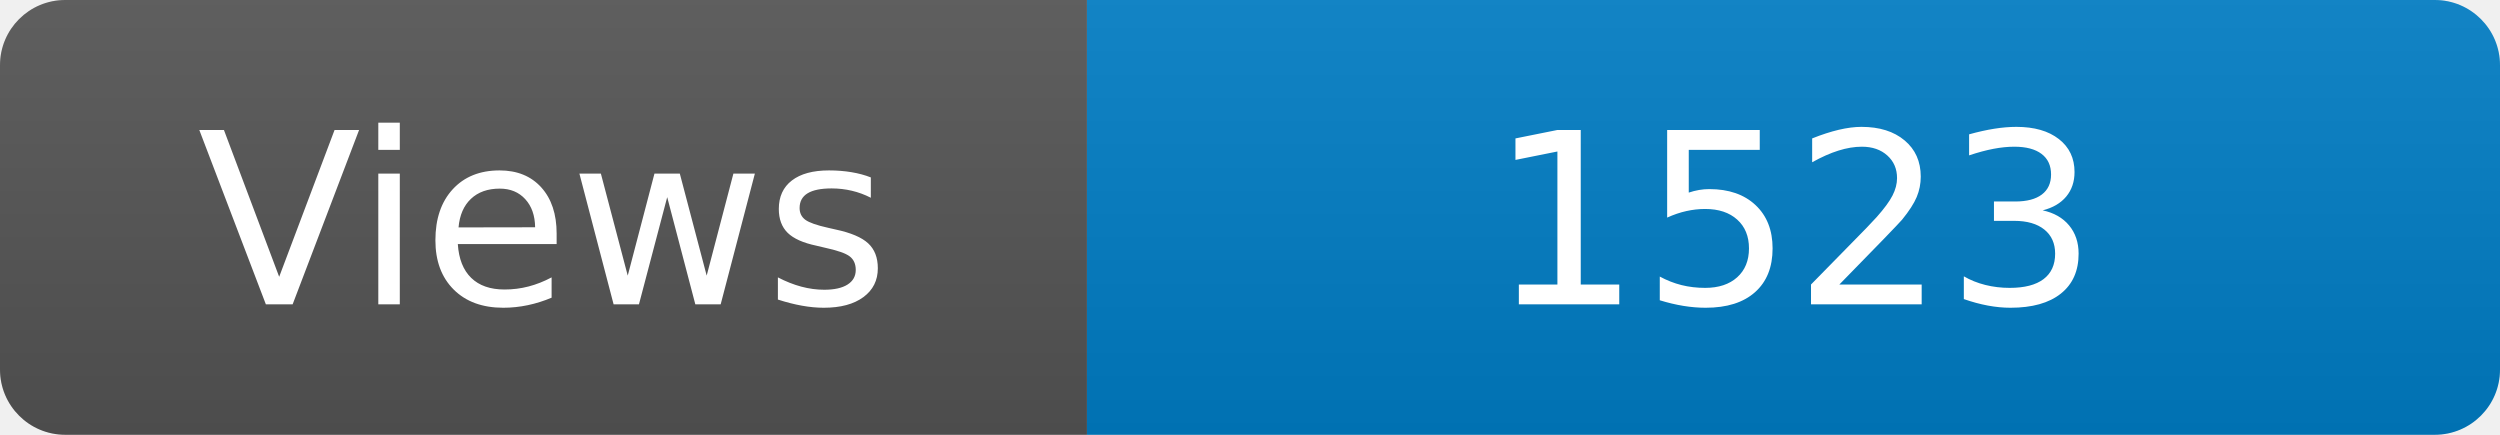
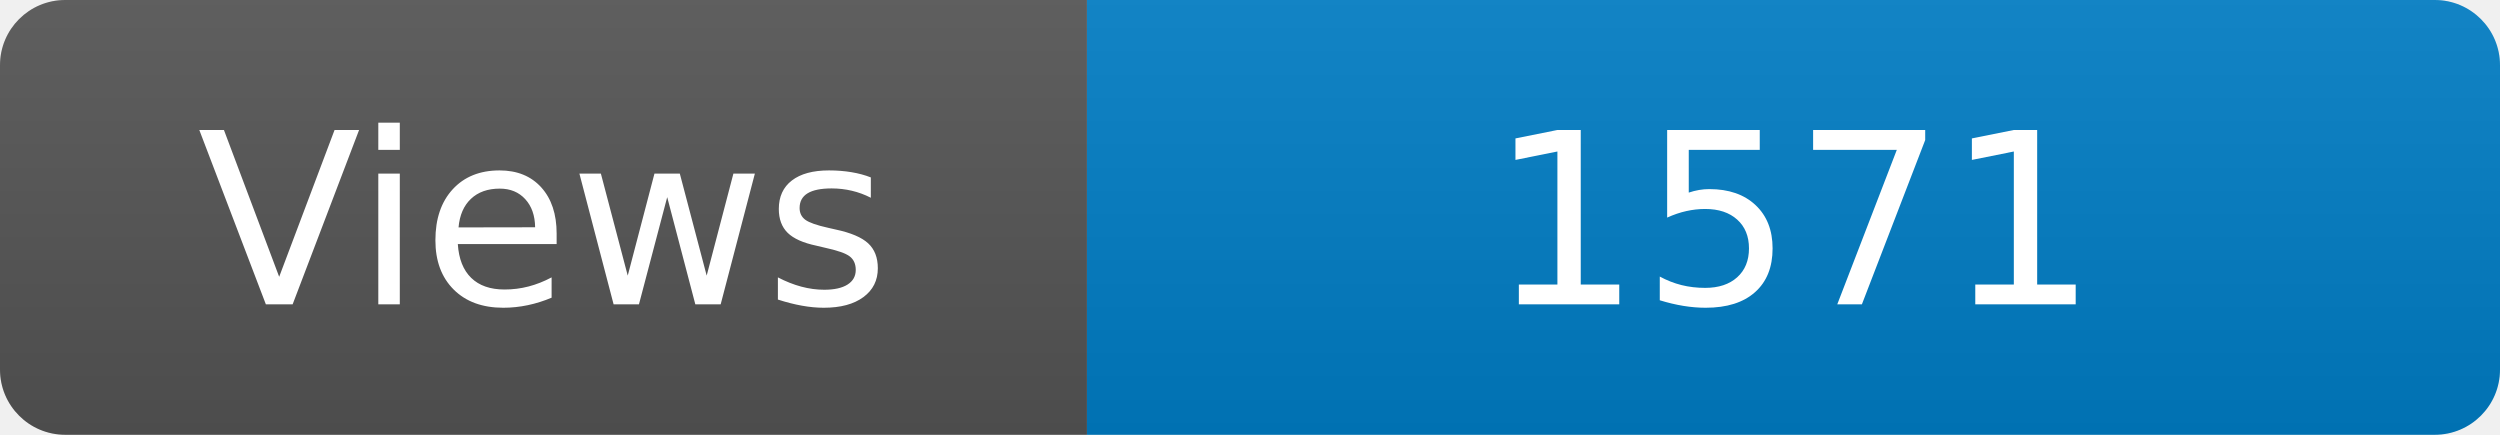
<svg xmlns="http://www.w3.org/2000/svg" width="115" height="20" role="img" aria-label="Maintained?: yes">
  <linearGradient id="s" x2="0" y2="100%">
    <stop offset="0" stop-color="#bbb" stop-opacity=".1" />
    <stop offset="1" stop-opacity=".1" />
  </linearGradient>
  <clipPath id="r">
    <rect width="115" height="20" rx="3" fill="#fff" />
  </clipPath>
  <g clip-path="url(#r)">
    <rect width="50" height="20" fill="#555" />
    <rect x="50" width="160" height="20" fill="#007ec6" />
    <rect width="115" height="20" fill="url(#s)" />
  </g>
  <g fill="#fff" text-anchor="middle" font-family="Verdana,Geneva,DejaVu Sans,sans-serif" font-size="110">
    <text x="250" y="140" transform="scale(.1)" fill="#fff">Views</text>
-     <text x="825" y="140" transform="scale(.1)" fill="#fff">1523</text>
+     <text x="825" y="140" transform="scale(.1)" fill="#fff">1571</text>
  </g>
</svg>
